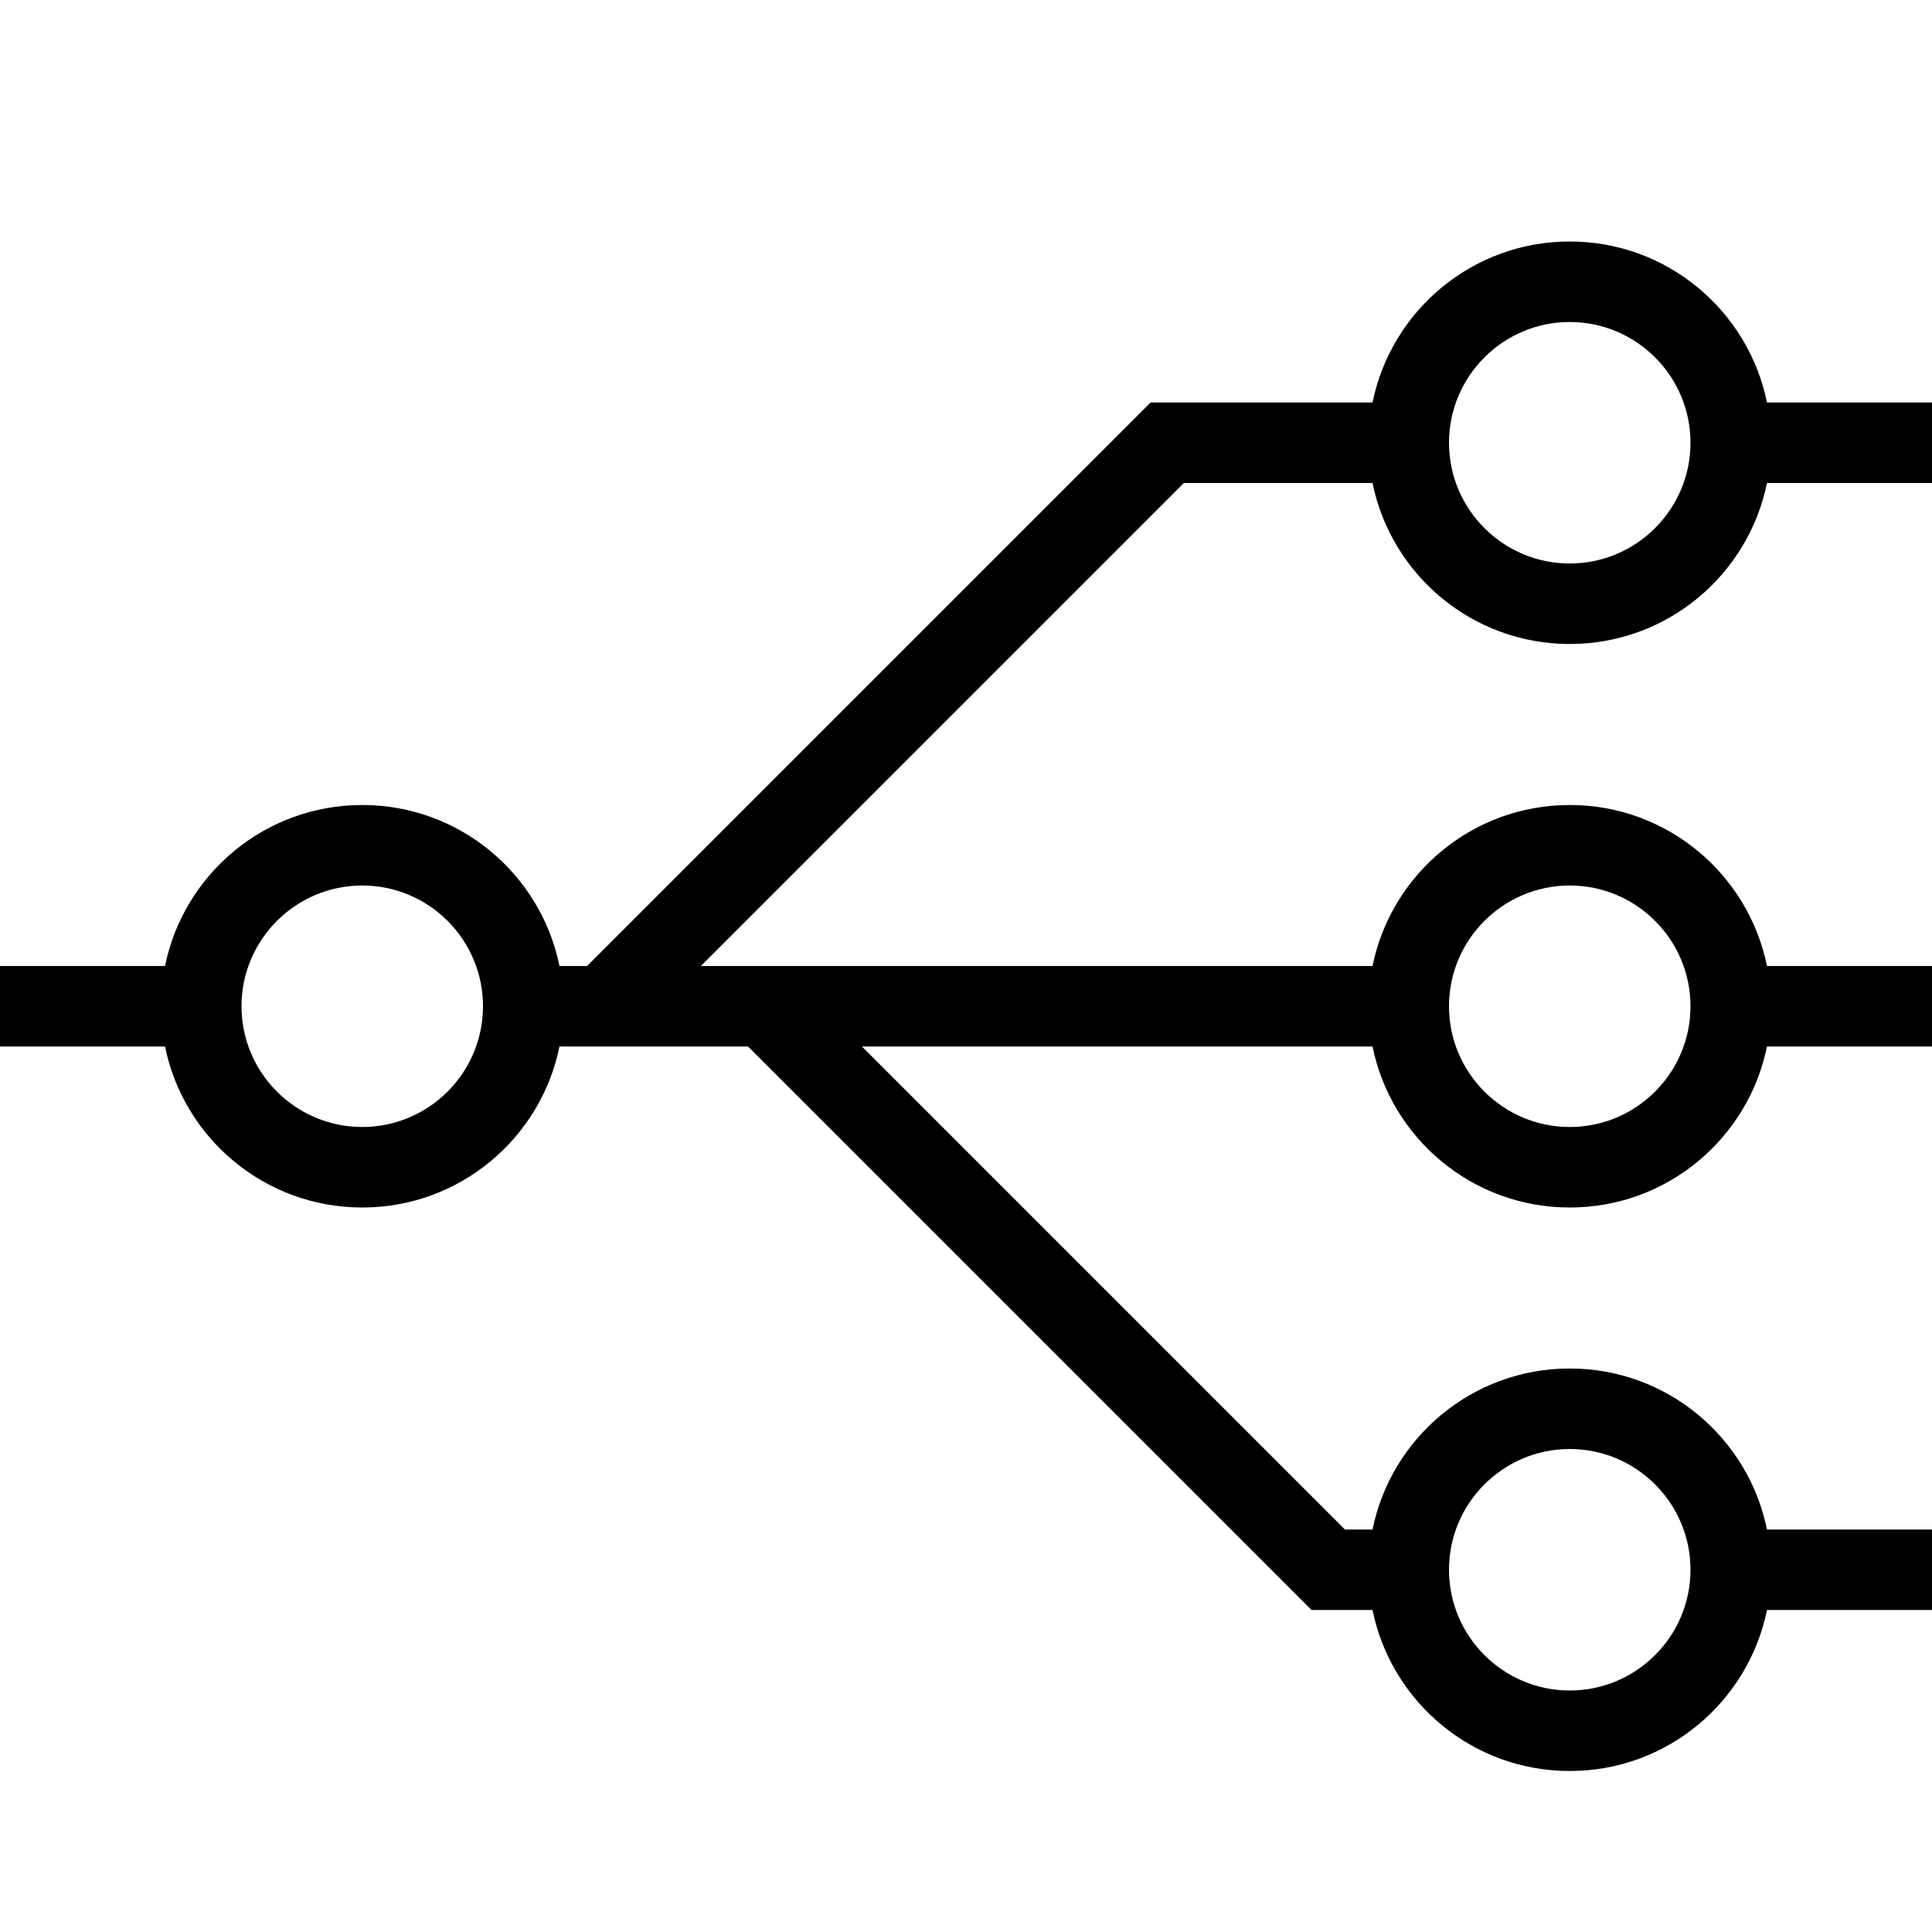
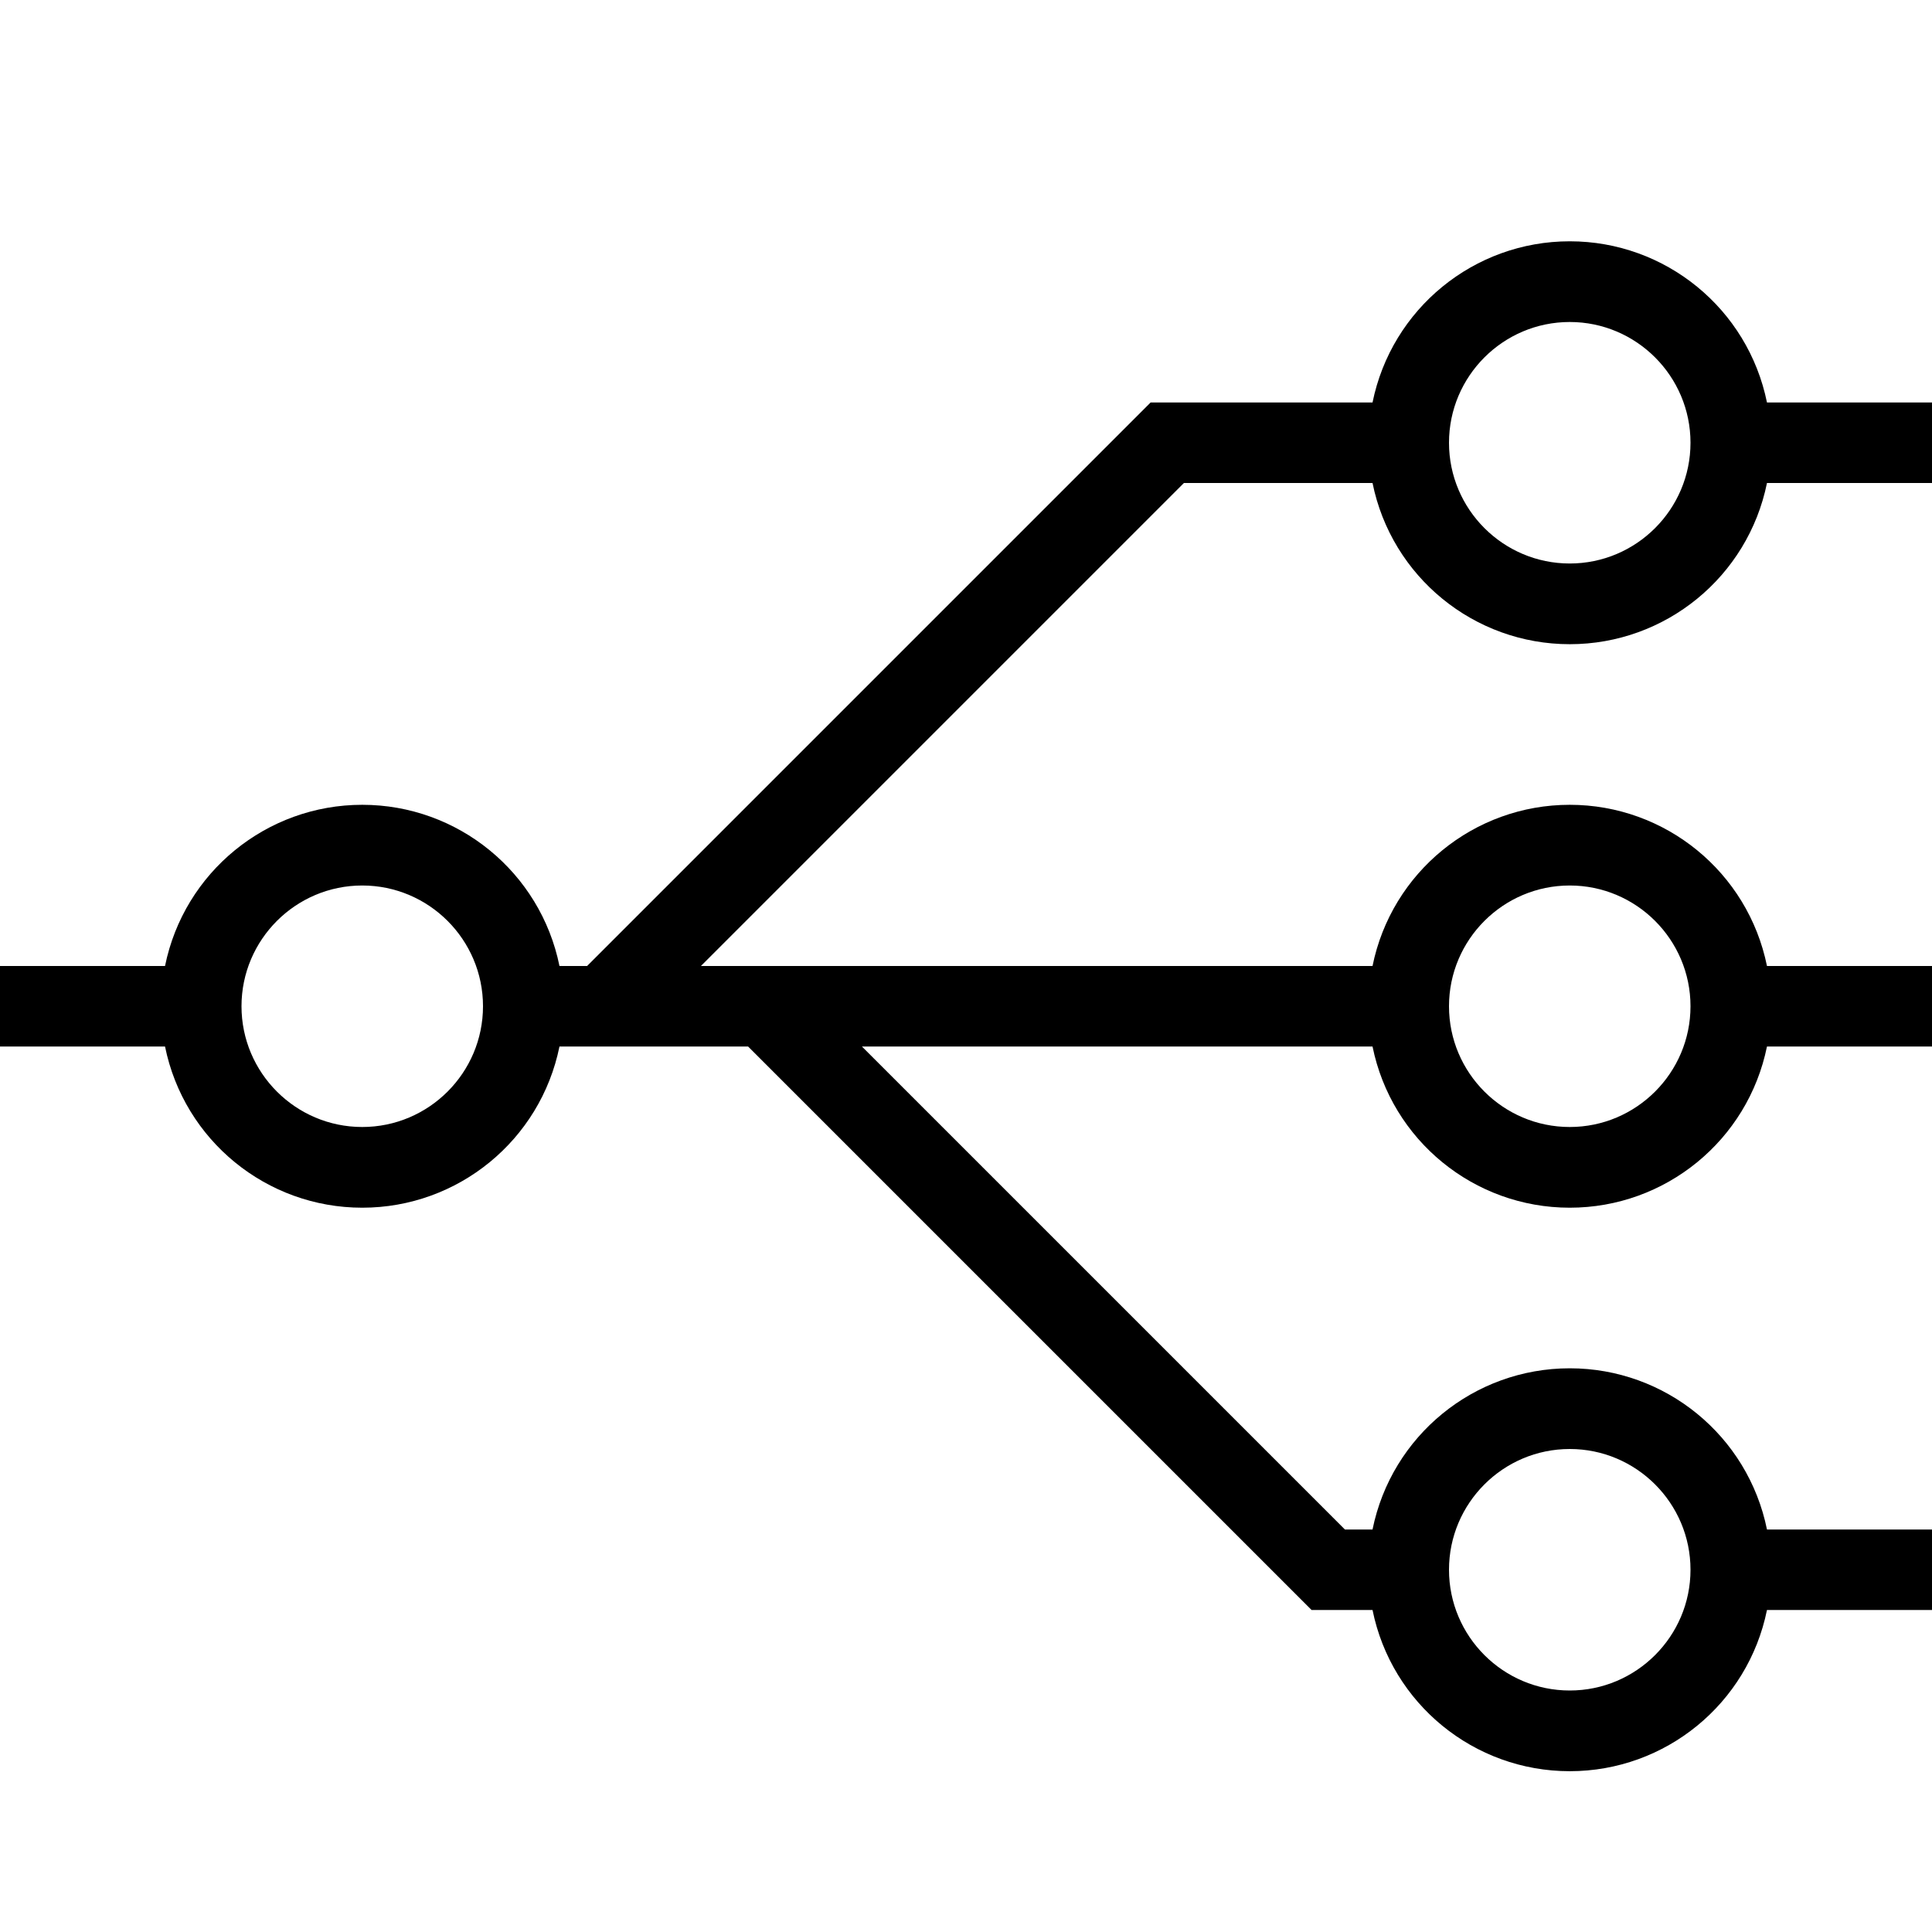
- <svg xmlns="http://www.w3.org/2000/svg" id="icons" viewBox="0 0 24 24">
-   <defs>
-     <style>.cls-1{fill:none;}.cls-1,.cls-2{stroke-width:0px;}</style>
-   </defs>
-   <rect class="cls-1" width="24" height="24" />
-   <path class="cls-2" d="M17.05,6c.232,1.141,1.24,2,2.45,2s2.218-.859,2.45-2h2.05v-1h-2.05c-.232-1.141-1.24-2-2.45-2s-2.218.859-2.45,2h-2.757l-7,7h-.343c-.232-1.141-1.24-2-2.45-2s-2.218.859-2.45,2H0v1h2.05c.232,1.141,1.24,2,2.45,2s2.218-.859,2.45-2h2.343l7,7h.757c.232,1.141,1.24,2,2.45,2s2.218-.859,2.45-2h2.05v-1h-2.05c-.232-1.141-1.24-2-2.45-2s-2.218.859-2.45,2h-.343l-6-6h6.343c.232,1.141,1.24,2,2.45,2s2.218-.859,2.45-2h2.05v-1h-2.05c-.232-1.141-1.24-2-2.45-2s-2.218.859-2.45,2h-8.343l6-6h2.343ZM19.5,4c.827,0,1.5.673,1.5,1.5s-.673,1.5-1.5,1.5-1.5-.673-1.5-1.5.673-1.5,1.5-1.5ZM4.5,14c-.827,0-1.5-.673-1.5-1.5s.673-1.5,1.5-1.5,1.5.673,1.5,1.5-.673,1.5-1.5,1.5ZM19.5,18c.827,0,1.5.673,1.5,1.5s-.673,1.5-1.5,1.5-1.5-.673-1.5-1.5.673-1.5,1.5-1.5ZM19.5,11c.827,0,1.5.673,1.5,1.5s-.673,1.5-1.5,1.5-1.5-.673-1.5-1.5.673-1.5,1.5-1.5Z" />
+ <svg xmlns="http://www.w3.org/2000/svg" viewBox="0 0 24 24">
+   <path stroke-width="0" fill="none" d="M0 0h24v24H0z" />
+   <path d="M17.05 6a2.5 2.5 0 0 0 4.9 0H24V5h-2.05a2.5 2.5 0 0 0-4.9 0h-2.757l-7 7H6.95a2.5 2.5 0 0 0-4.9 0H0v1h2.05a2.5 2.5 0 0 0 4.9 0h2.343l7 7h.757a2.5 2.5 0 0 0 4.9 0H24v-1h-2.05a2.5 2.5 0 0 0-4.9 0h-.343l-6-6h6.343a2.5 2.5 0 0 0 4.9 0H24v-1h-2.05a2.5 2.5 0 0 0-4.9 0H8.707l6-6h2.343zm2.45-2c.827 0 1.5.673 1.5 1.5S20.327 7 19.5 7 18 6.327 18 5.5 18.673 4 19.5 4zm-15 10c-.827 0-1.5-.673-1.5-1.5S3.673 11 4.5 11s1.5.673 1.5 1.5S5.327 14 4.5 14zm15 4c.827 0 1.5.673 1.5 1.5s-.673 1.5-1.5 1.5-1.5-.673-1.5-1.5.673-1.5 1.5-1.5zm0-7c.827 0 1.5.673 1.5 1.5s-.673 1.5-1.5 1.5-1.5-.673-1.5-1.5.673-1.5 1.5-1.5z" stroke-width="0" />
</svg>
